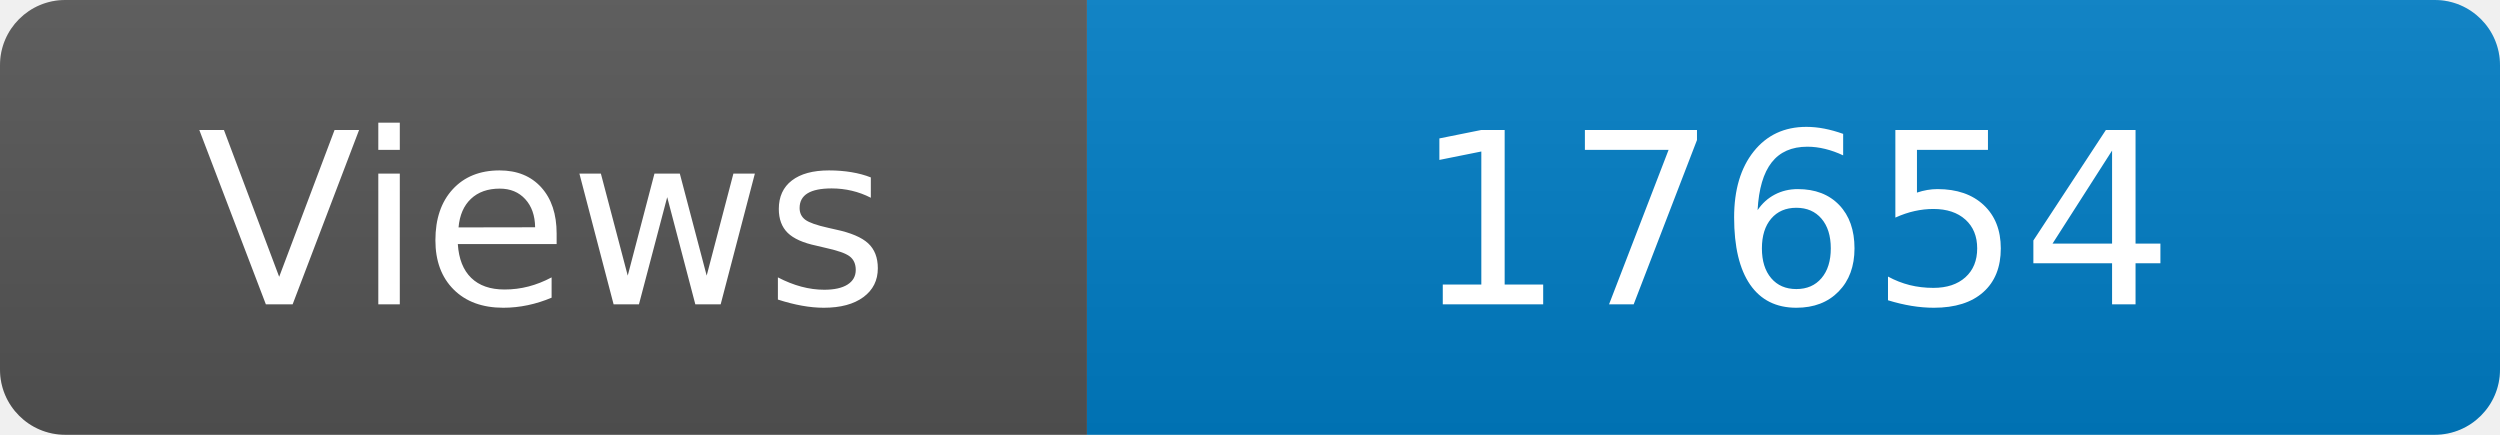
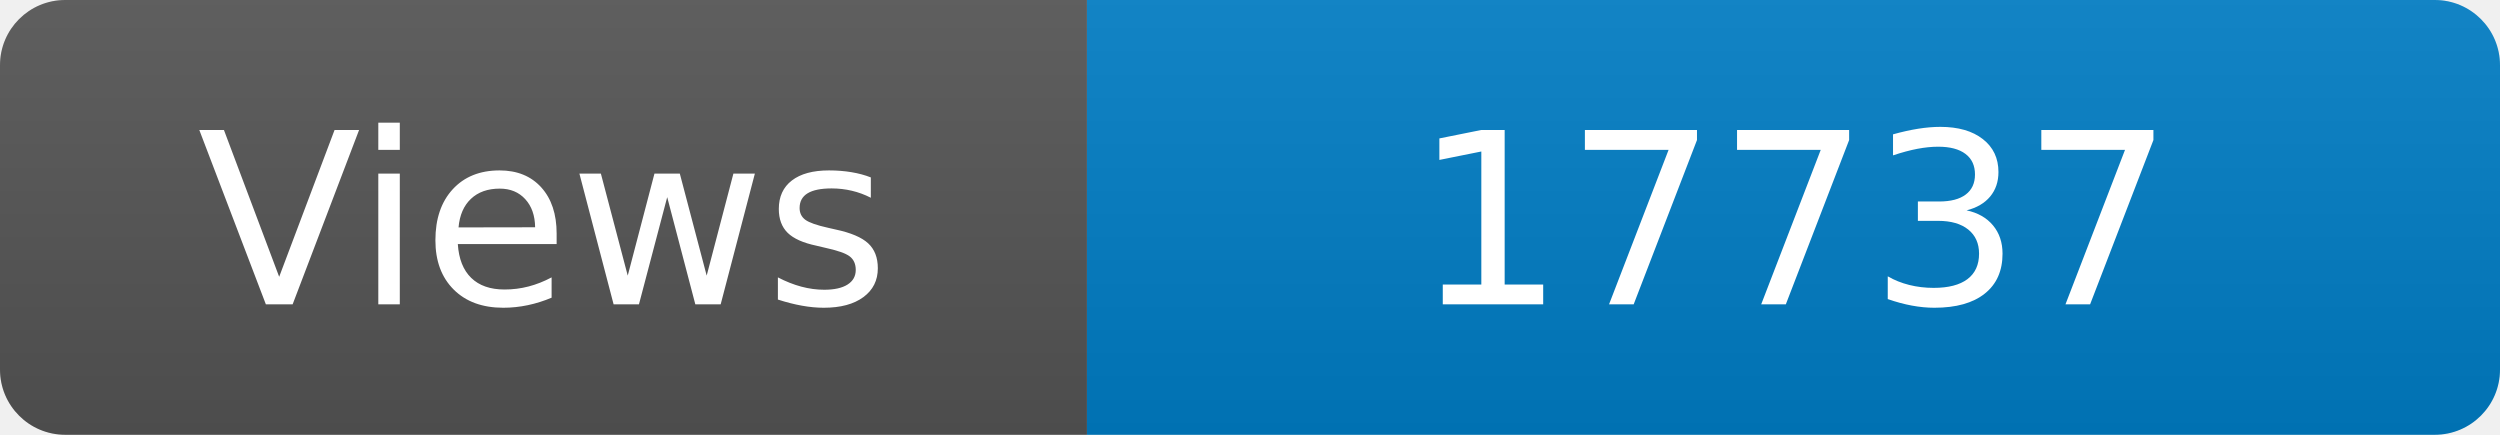
<svg xmlns="http://www.w3.org/2000/svg" width="115" height="20" role="img" aria-label="Maintained?: yes">
  <linearGradient id="s" x2="0" y2="100%">
    <stop offset="0" stop-color="#bbb" stop-opacity=".1" />
    <stop offset="1" stop-opacity=".1" />
  </linearGradient>
  <clipPath id="r">
    <rect width="115" height="20" rx="3" fill="#fff" />
  </clipPath>
  <g clip-path="url(#r)">
    <rect width="50" height="20" fill="#555" />
    <rect x="50" width="160" height="20" fill="#007ec6" />
    <rect width="115" height="20" fill="url(#s)" />
  </g>
  <g fill="#fff" text-anchor="middle" font-family="Verdana,Geneva,DejaVu Sans,sans-serif" font-size="110">
    <text x="250" y="140" transform="scale(.1)" fill="#fff">Views</text>
-     <text x="825" y="140" transform="scale(.1)" fill="#fff">17654</text>
+     <text x="825" y="140" transform="scale(.1)" fill="#fff">17737</text>
  </g>
</svg>
